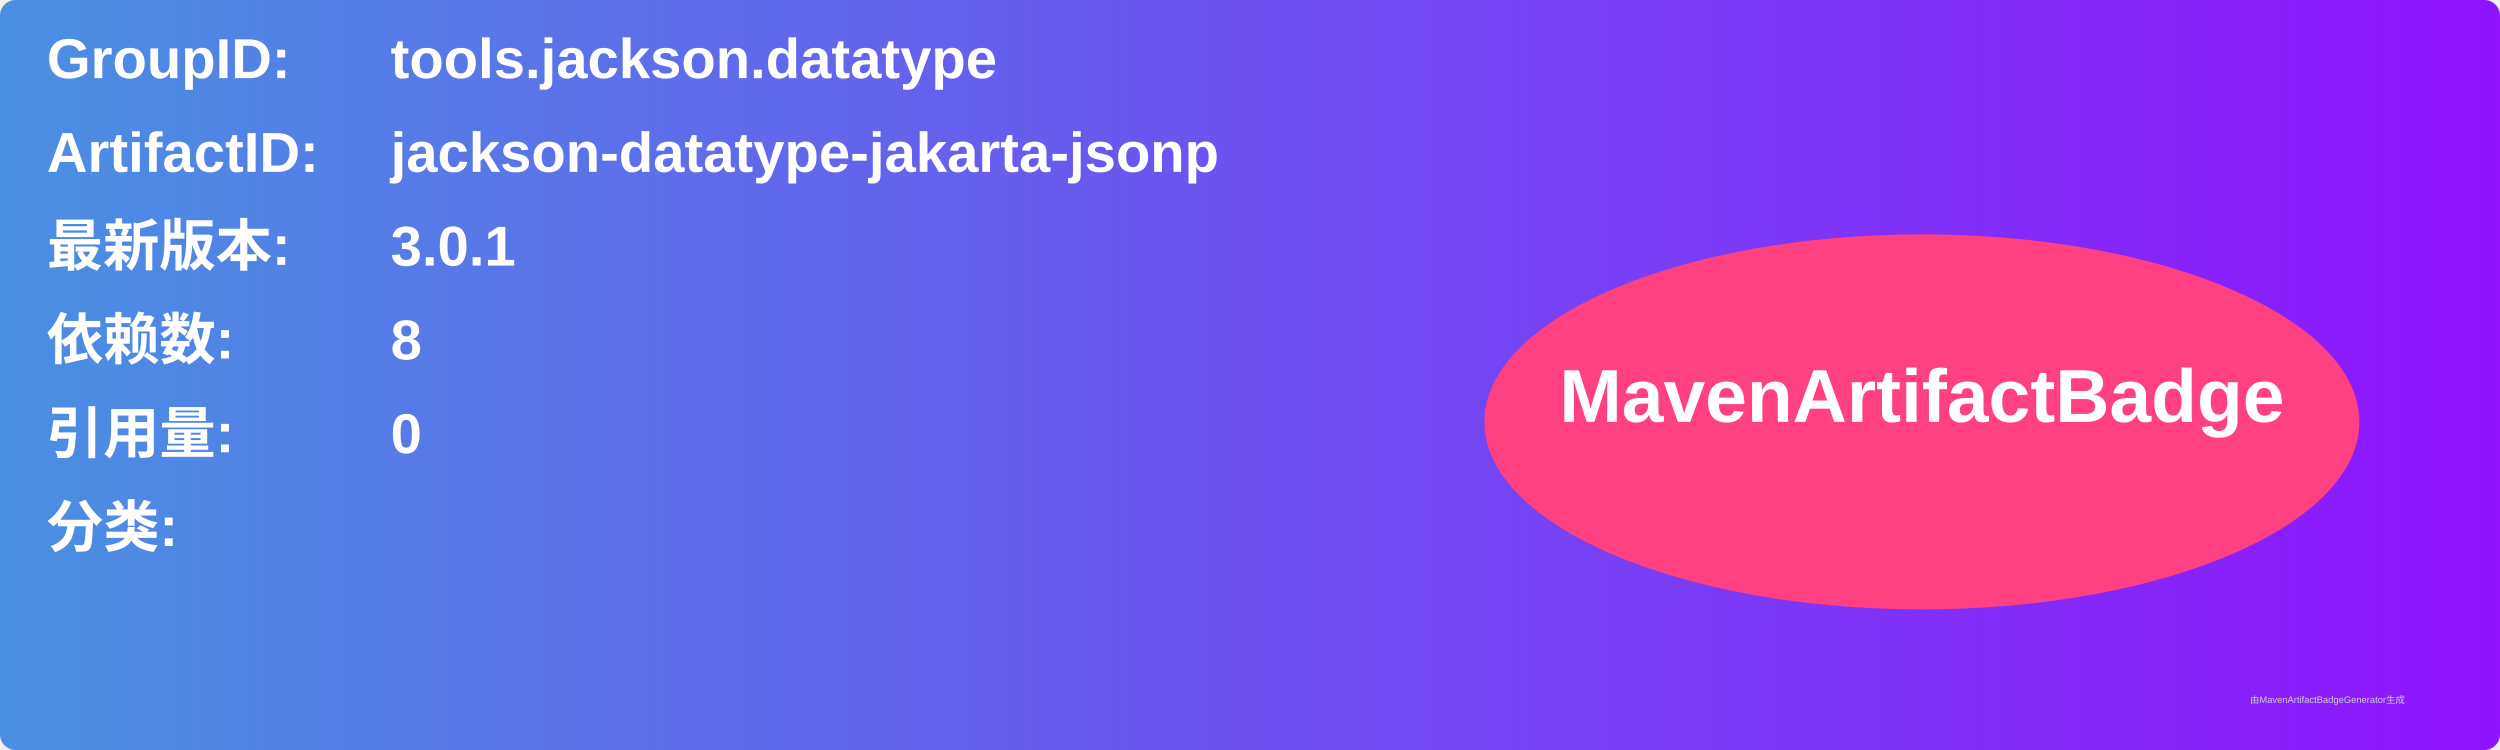
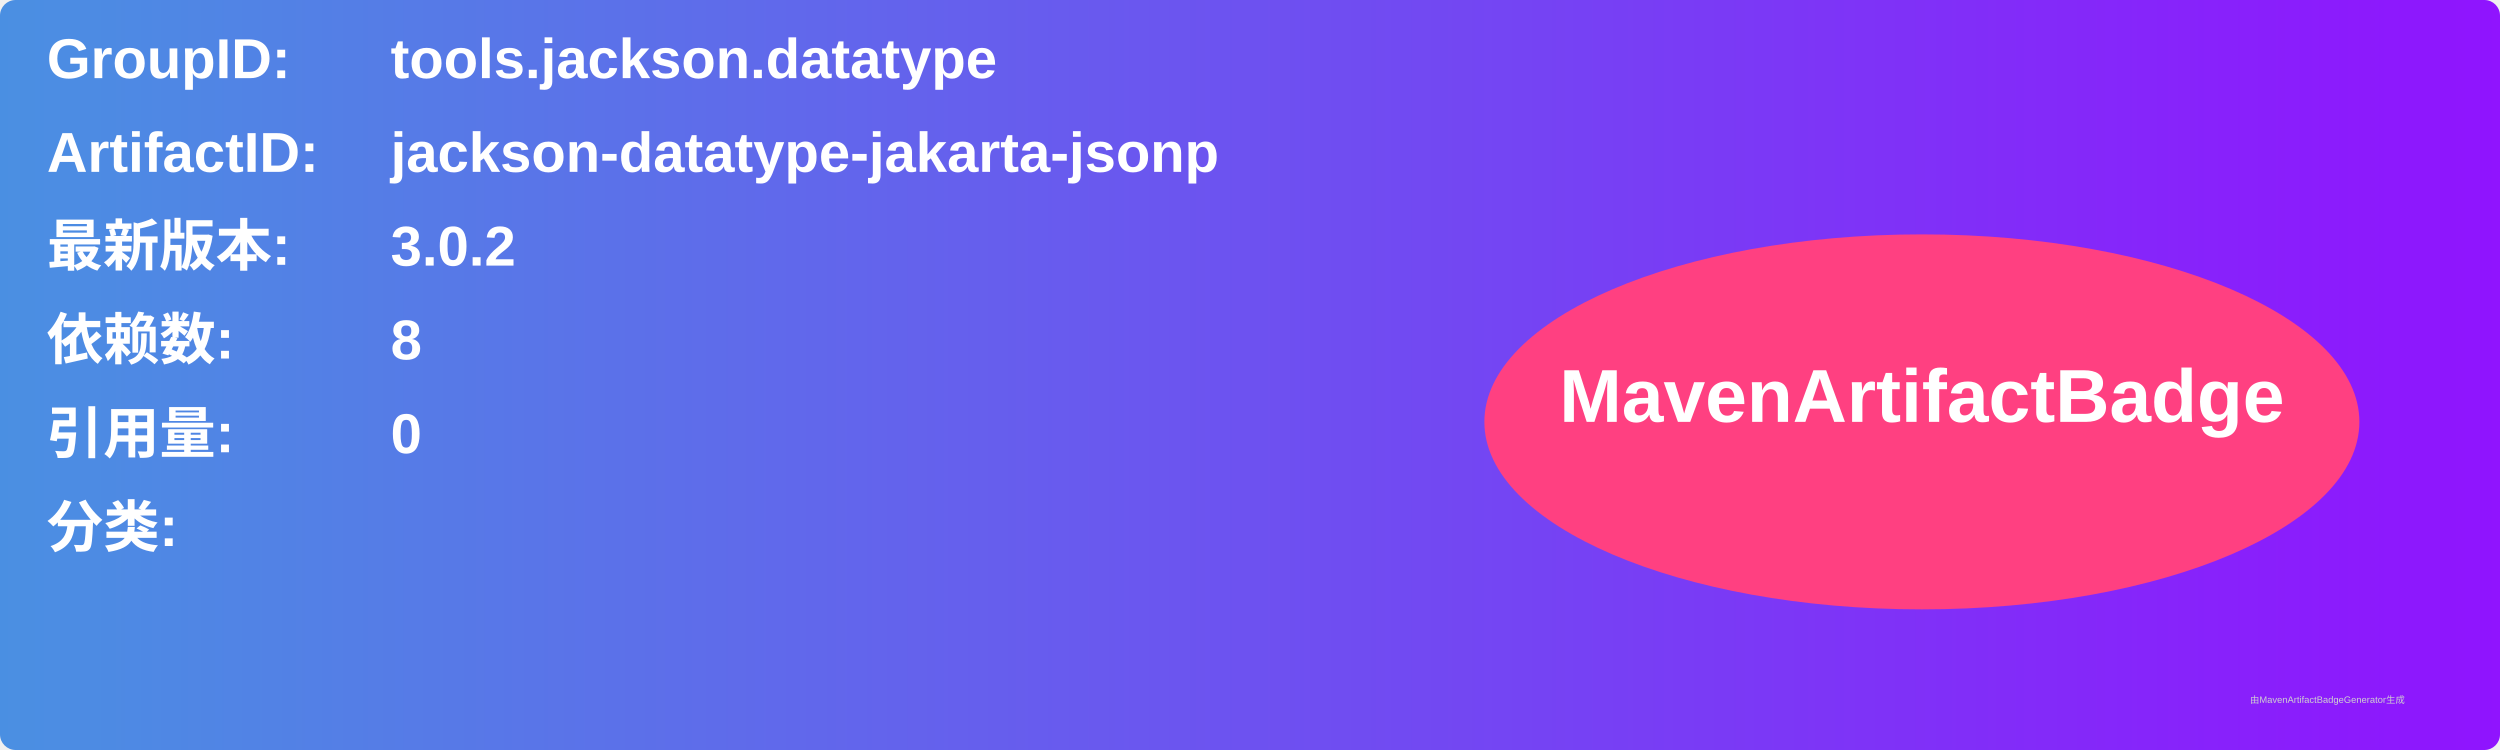
<svg xmlns="http://www.w3.org/2000/svg" width="800" height="240" viewBox="0 0 800 240">
  <linearGradient id="grad" x1="0%" y1="0%" x2="100%" y2="0%">
    <stop offset="0%" stop-color="#4a90e2" />
    <stop offset="100%" stop-color="#9013fe" />
  </linearGradient>
  <rect width="100%" height="100%" rx="5" ry="5" fill="url(#grad)" />
  <g transform="translate(15, 15)">
    <text x="0" y="10" font-family="Arial" font-size="18" fill="white" font-weight="bold" width="260">GroupID:</text>
    <text x="110" y="10" font-family="Arial" font-size="18" fill="white" font-weight="bold" width="460">tools.jackson.datatype</text>
    <text x="0" y="40" font-family="Arial" font-size="18" fill="white" font-weight="bold" width="260">ArtifactID:</text>
    <text x="110" y="40" font-family="Arial" font-size="18" fill="white" font-weight="bold" width="460">jackson-datatype-jakarta-jsonp</text>
    <text x="0" y="70" font-family="Arial" font-size="18" fill="white" font-weight="bold">最新版本:</text>
    <text x="110" y="70" font-family="Arial" font-size="18" fill="white" font-weight="bold">
-       <tspan font-weight="bold">3.0.1</tspan>
+       <tspan font-weight="bold">3.0.2</tspan>
    </text>
    <text x="0" y="100" font-family="Arial" font-size="18" fill="white" font-weight="bold">依赖数: </text>
    <text x="110" y="100" font-family="Arial" font-size="18" fill="white">
      <tspan font-weight="bold">8</tspan>
    </text>
    <text x="0" y="130" font-family="Arial" font-size="18" fill="white" font-weight="bold">引用量: </text>
    <text x="110" y="130" font-family="Arial" font-size="18" fill="white">
      <tspan font-weight="bold">0</tspan>
    </text>
    <text x="0" y="160" font-family="Arial" font-size="18" fill="white" font-weight="bold">分类:</text>
    <text x="10" y="190" font-family="Arial" font-size="10" fill="white">
      <tspan font-weight="bold" />
    </text>
    <ellipse cx="600" cy="120" rx="140" ry="60" fill="#ff4081" />
    <text x="600" y="120" text-anchor="middle" font-family="Arial" font-size="24" fill="white" font-weight="bold">MavenArtifactBadge</text>
  </g>
  <text x="720" y="225" font-family="Arial" font-size="3" fill="#d0d0d0">由MavenArtifactBadgeGenerator生成</text>
</svg>
